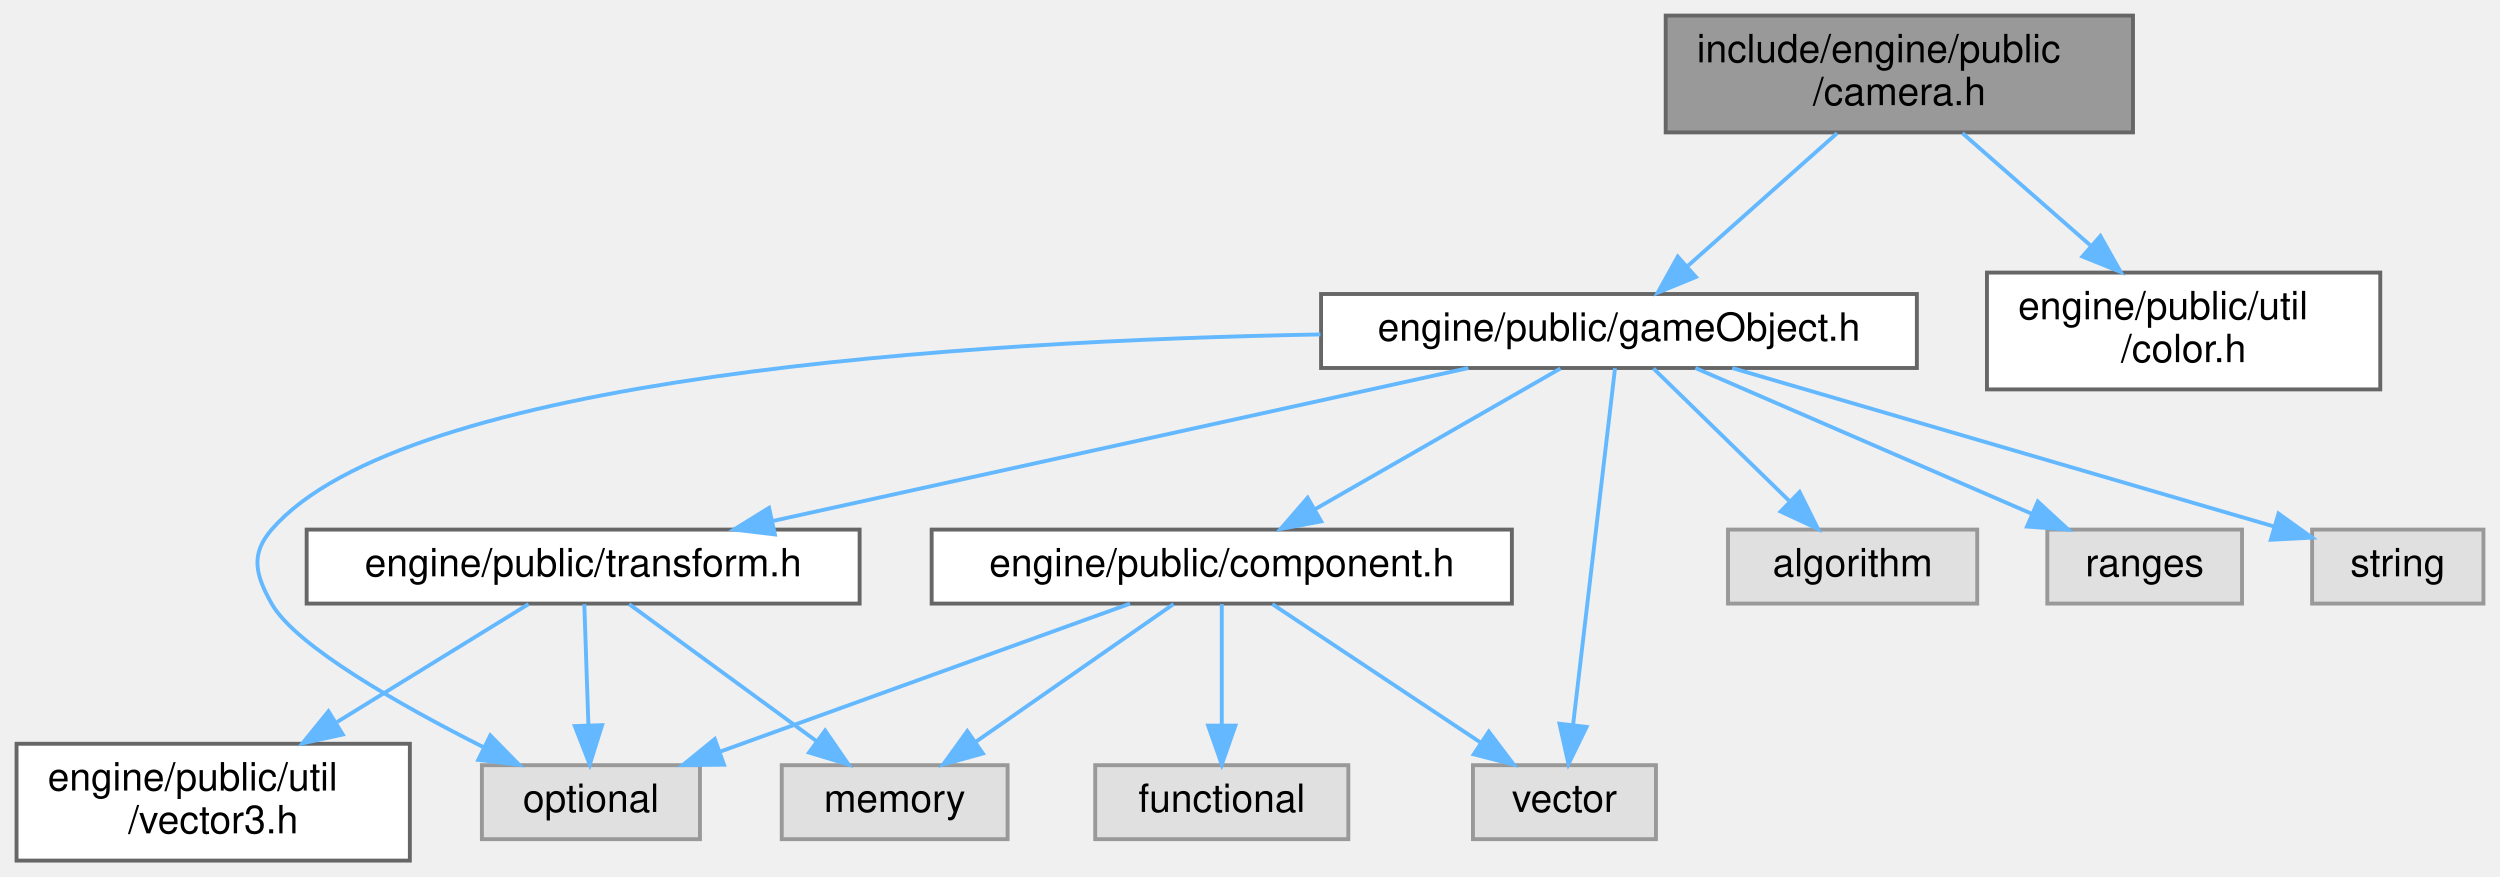
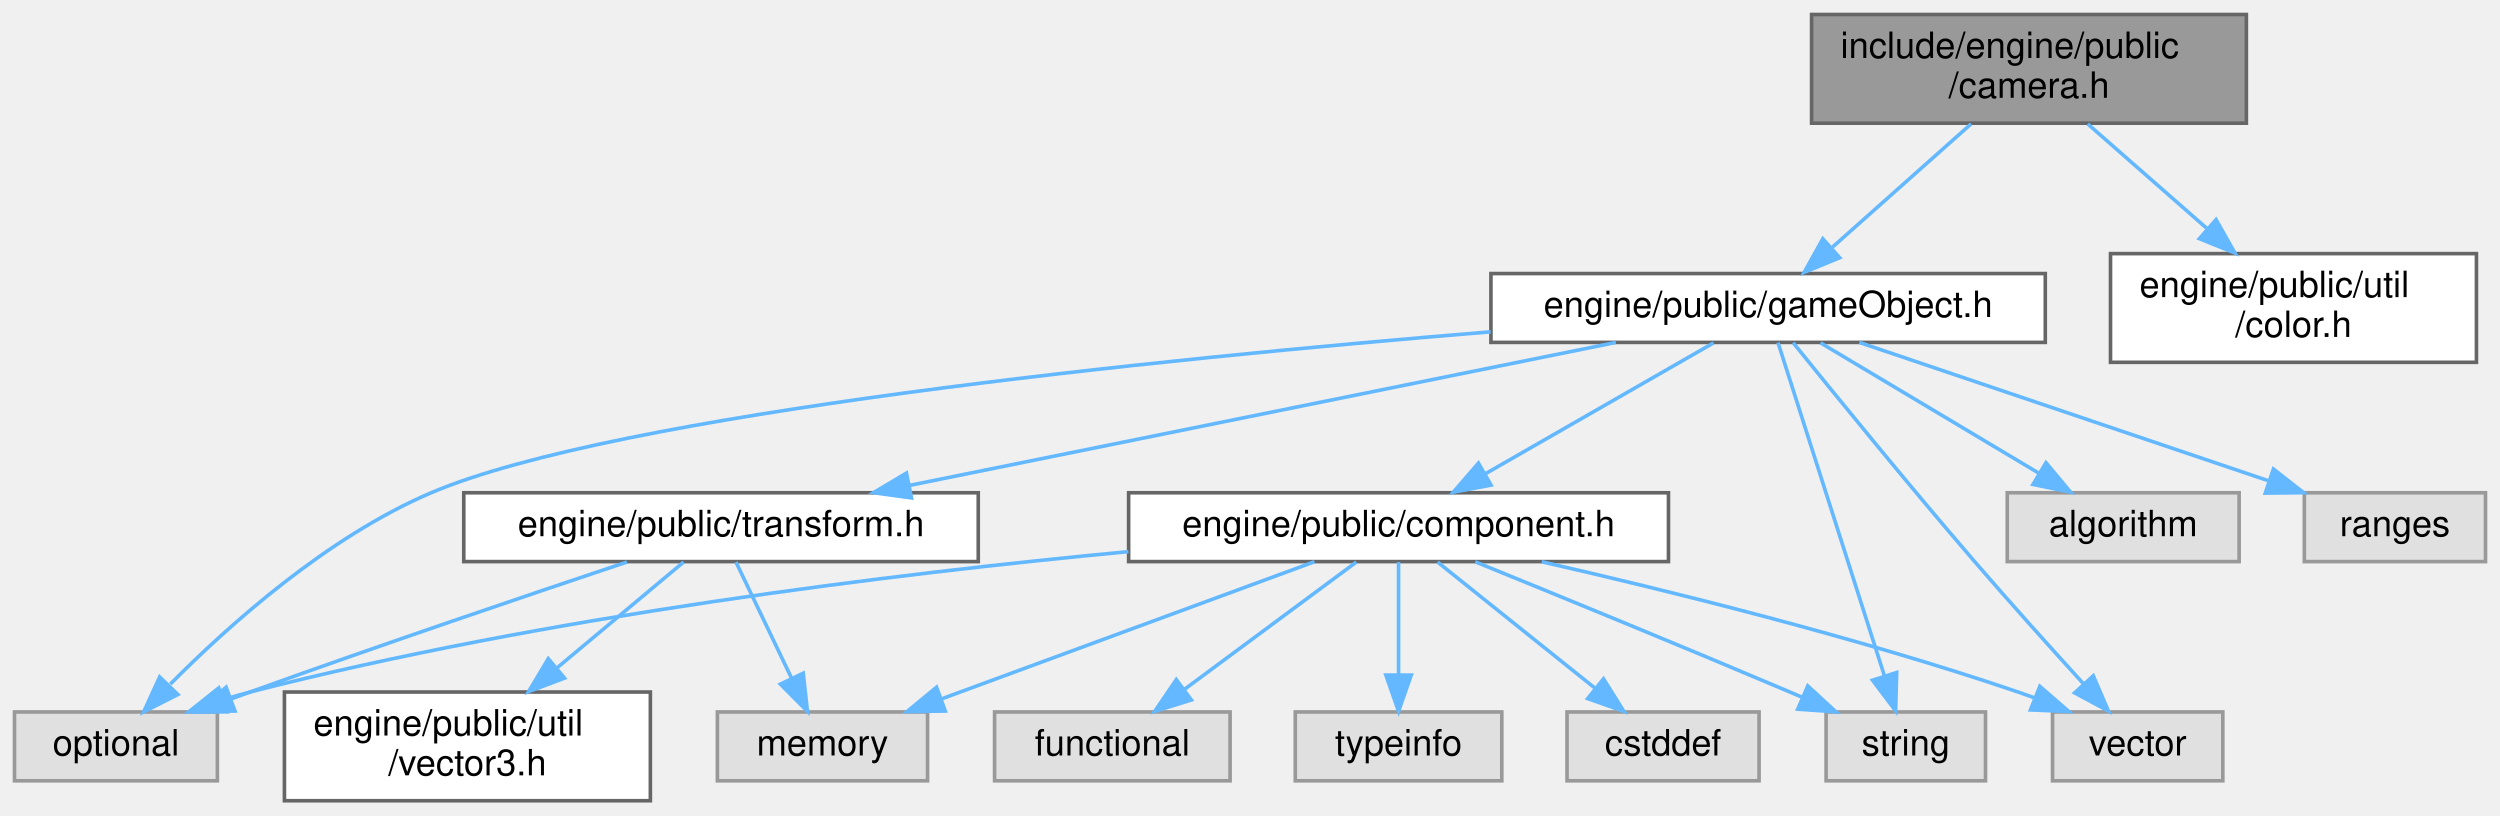
- <svg xmlns="http://www.w3.org/2000/svg" xmlns:xlink="http://www.w3.org/1999/xlink" width="642pt" height="225pt" viewBox="0.00 0.00 641.50 225.00">
+ <svg xmlns="http://www.w3.org/2000/svg" xmlns:xlink="http://www.w3.org/1999/xlink" width="690pt" height="225pt" viewBox="0.00 0.00 690.00 225.00">
  <g id="graph0" class="graph" transform="scale(1 1) rotate(0) translate(4 221)">
    <g id="Node000001" class="node">
      <g id="a_Node000001">
        <a xlink:title=" ">
-           <polygon fill="#999999" stroke="#666666" points="543.5,-217 423.5,-217 423.5,-187 543.5,-187 543.5,-217" />
-           <text text-anchor="start" x="431.5" y="-205" font-family="Helvetica,sans-Serif" font-size="10.00">include/engine/public</text>
-           <text text-anchor="middle" x="483.5" y="-194" font-family="Helvetica,sans-Serif" font-size="10.00">/camera.h</text>
+           <polygon fill="#999999" stroke="#666666" points="616,-217 496,-217 496,-187 616,-187 616,-217" />
+           <text text-anchor="start" x="504" y="-205" font-family="Helvetica,sans-Serif" font-size="10.00">include/engine/public</text>
+           <text text-anchor="middle" x="556" y="-194" font-family="Helvetica,sans-Serif" font-size="10.00">/camera.h</text>
        </a>
      </g>
    </g>
    <g id="Node000002" class="node">
      <g id="a_Node000002">
        <a xlink:href="game_object_8h.html" target="_top" xlink:title=" ">
-           <polygon fill="white" stroke="#666666" points="488,-145.5 335,-145.5 335,-126.5 488,-126.5 488,-145.5" />
-           <text text-anchor="middle" x="411.5" y="-133.5" font-family="Helvetica,sans-Serif" font-size="10.00">engine/public/gameObject.h</text>
+           <polygon fill="white" stroke="#666666" points="560.5,-145.5 407.5,-145.5 407.5,-126.5 560.5,-126.5 560.5,-145.5" />
+           <text text-anchor="middle" x="484" y="-133.5" font-family="Helvetica,sans-Serif" font-size="10.00">engine/public/gameObject.h</text>
        </a>
      </g>
    </g>
    <g id="edge1_Node000001_Node000002" class="edge">
      <g id="a_edge1_Node000001_Node000002">
        <a xlink:title=" ">
-           <path fill="none" stroke="#63b8ff" d="M467.52,-186.8C456.19,-176.72 440.97,-163.19 429.25,-152.78" />
-           <polygon fill="#63b8ff" stroke="#63b8ff" points="431.25,-149.87 421.45,-145.84 426.6,-155.1 431.25,-149.87" />
-         </a>
-       </g>
-     </g>
-     <g id="Node000013" class="node">
-       <g id="a_Node000013">
+           <path fill="none" stroke="#63b8ff" d="M540.02,-186.8C528.69,-176.72 513.47,-163.19 501.75,-152.78" />
+           <polygon fill="#63b8ff" stroke="#63b8ff" points="503.75,-149.87 493.95,-145.84 499.1,-155.1 503.75,-149.87" />
+         </a>
+       </g>
+     </g>
+     <g id="Node000015" class="node">
+       <g id="a_Node000015">
        <a xlink:href="color_8h.html" target="_top" xlink:title=" ">
-           <polygon fill="white" stroke="#666666" points="607,-151 506,-151 506,-121 607,-121 607,-151" />
-           <text text-anchor="start" x="514" y="-139" font-family="Helvetica,sans-Serif" font-size="10.00">engine/public/util</text>
-           <text text-anchor="middle" x="556.5" y="-128" font-family="Helvetica,sans-Serif" font-size="10.00">/color.h</text>
-         </a>
-       </g>
-     </g>
-     <g id="edge16_Node000001_Node000013" class="edge">
-       <g id="a_edge16_Node000001_Node000013">
-         <a xlink:title=" ">
-           <path fill="none" stroke="#63b8ff" d="M499.7,-186.8C509.34,-178.34 521.75,-167.46 532.51,-158.03" />
-           <polygon fill="#63b8ff" stroke="#63b8ff" points="535.13,-160.39 540.34,-151.16 530.52,-155.12 535.13,-160.39" />
+           <polygon fill="white" stroke="#666666" points="679.5,-151 578.5,-151 578.5,-121 679.5,-121 679.5,-151" />
+           <text text-anchor="start" x="586.5" y="-139" font-family="Helvetica,sans-Serif" font-size="10.00">engine/public/util</text>
+           <text text-anchor="middle" x="629" y="-128" font-family="Helvetica,sans-Serif" font-size="10.00">/color.h</text>
+         </a>
+       </g>
+     </g>
+     <g id="edge19_Node000001_Node000015" class="edge">
+       <g id="a_edge19_Node000001_Node000015">
+         <a xlink:title=" ">
+           <path fill="none" stroke="#63b8ff" d="M572.2,-186.8C581.84,-178.34 594.25,-167.46 605.01,-158.03" />
+           <polygon fill="#63b8ff" stroke="#63b8ff" points="607.63,-160.39 612.84,-151.16 603.02,-155.12 607.63,-160.39" />
        </a>
      </g>
    </g>
    <g id="Node000003" class="node">
      <g id="a_Node000003">
        <a xlink:href="component_8h.html" target="_top" xlink:title=" ">
-           <polygon fill="white" stroke="#666666" points="384,-85 235,-85 235,-66 384,-66 384,-85" />
-           <text text-anchor="middle" x="309.5" y="-73" font-family="Helvetica,sans-Serif" font-size="10.00">engine/public/component.h</text>
+           <polygon fill="white" stroke="#666666" points="456.5,-85 307.5,-85 307.5,-66 456.5,-66 456.5,-85" />
+           <text text-anchor="middle" x="382" y="-73" font-family="Helvetica,sans-Serif" font-size="10.00">engine/public/component.h</text>
        </a>
      </g>
    </g>
    <g id="edge2_Node000002_Node000003" class="edge">
      <g id="a_edge2_Node000002_Node000003">
        <a xlink:title=" ">
-           <path fill="none" stroke="#63b8ff" d="M396.45,-126.37C379.88,-116.86 353,-101.45 333.51,-90.27" />
-           <polygon fill="#63b8ff" stroke="#63b8ff" points="335.03,-87.11 324.61,-85.17 331.55,-93.18 335.03,-87.11" />
+           <path fill="none" stroke="#63b8ff" d="M468.95,-126.37C452.38,-116.86 425.5,-101.45 406.01,-90.27" />
+           <polygon fill="#63b8ff" stroke="#63b8ff" points="407.53,-87.11 397.11,-85.17 404.05,-93.18 407.53,-87.11" />
        </a>
      </g>
    </g>
    <g id="Node000006" class="node">
      <g id="a_Node000006">
        <a xlink:title=" ">
-           <polygon fill="#e0e0e0" stroke="#999999" points="175.5,-24.5 119.5,-24.5 119.5,-5.5 175.5,-5.5 175.5,-24.5" />
-           <text text-anchor="middle" x="147.5" y="-12.5" font-family="Helvetica,sans-Serif" font-size="10.00">optional</text>
-         </a>
-       </g>
-     </g>
-     <g id="edge12_Node000002_Node000006" class="edge">
-       <g id="a_edge12_Node000002_Node000006">
-         <a xlink:title=" ">
-           <path fill="none" stroke="#63b8ff" d="M334.83,-135.12C243.69,-133.44 99.62,-124.4 65.5,-85 59.97,-78.62 61.37,-73.36 65.5,-66 71.62,-55.11 98.66,-39.84 120.04,-29.05" />
-           <polygon fill="#63b8ff" stroke="#63b8ff" points="121.66,-32.15 129.08,-24.58 118.56,-25.87 121.66,-32.15" />
+           <polygon fill="#e0e0e0" stroke="#999999" points="56,-24.5 0,-24.5 0,-5.5 56,-5.5 56,-24.5" />
+           <text text-anchor="middle" x="28" y="-12.5" font-family="Helvetica,sans-Serif" font-size="10.00">optional</text>
+         </a>
+       </g>
+     </g>
+     <g id="edge15_Node000002_Node000006" class="edge">
+       <g id="a_edge15_Node000002_Node000006">
+         <a xlink:title=" ">
+           <path fill="none" stroke="#63b8ff" d="M407.41,-129.42C315.14,-121.87 166.15,-106.78 115,-85 86.3,-72.78 59.13,-48.44 43.01,-32.19" />
+           <polygon fill="#63b8ff" stroke="#63b8ff" points="45.1,-29.31 35.65,-24.53 40.06,-34.16 45.1,-29.31" />
        </a>
      </g>
    </g>
    <g id="Node000007" class="node">
      <g id="a_Node000007">
        <a xlink:title=" ">
-           <polygon fill="#e0e0e0" stroke="#999999" points="421,-24.5 374,-24.5 374,-5.5 421,-5.5 421,-24.5" />
-           <text text-anchor="middle" x="397.5" y="-12.5" font-family="Helvetica,sans-Serif" font-size="10.00">vector</text>
-         </a>
-       </g>
-     </g>
-     <g id="edge15_Node000002_Node000007" class="edge">
-       <g id="a_edge15_Node000002_Node000007">
-         <a xlink:title=" ">
-           <path fill="none" stroke="#63b8ff" d="M410.49,-126.44C408.25,-107.41 402.82,-61.19 399.73,-34.97" />
-           <polygon fill="#63b8ff" stroke="#63b8ff" points="403.18,-34.32 398.54,-24.8 396.23,-35.14 403.18,-34.32" />
+           <polygon fill="#e0e0e0" stroke="#999999" points="544,-24.5 500,-24.5 500,-5.5 544,-5.5 544,-24.5" />
+           <text text-anchor="middle" x="522" y="-12.5" font-family="Helvetica,sans-Serif" font-size="10.00">string</text>
+         </a>
+       </g>
+     </g>
+     <g id="edge17_Node000002_Node000007" class="edge">
+       <g id="a_edge17_Node000002_Node000007">
+         <a xlink:title=" ">
+           <path fill="none" stroke="#63b8ff" d="M486.73,-126.44C492.84,-107.32 507.7,-60.77 516.05,-34.62" />
+           <polygon fill="#63b8ff" stroke="#63b8ff" points="519.48,-35.39 519.19,-24.8 512.81,-33.26 519.48,-35.39" />
+         </a>
+       </g>
+     </g>
+     <g id="Node000010" class="node">
+       <g id="a_Node000010">
+         <a xlink:title=" ">
+           <polygon fill="#e0e0e0" stroke="#999999" points="609.5,-24.5 562.5,-24.5 562.5,-5.5 609.5,-5.5 609.5,-24.5" />
+           <text text-anchor="middle" x="586" y="-12.5" font-family="Helvetica,sans-Serif" font-size="10.00">vector</text>
+         </a>
+       </g>
+     </g>
+     <g id="edge18_Node000002_Node000010" class="edge">
+       <g id="a_edge18_Node000002_Node000010">
+         <a xlink:title=" ">
+           <path fill="none" stroke="#63b8ff" d="M490.91,-126.41C501.51,-113.26 522.53,-87.42 541,-66 550.89,-54.53 562.31,-41.85 571.17,-32.13" />
+           <polygon fill="#63b8ff" stroke="#63b8ff" points="573.75,-34.49 577.92,-24.75 568.59,-29.77 573.75,-34.49" />
+         </a>
+       </g>
+     </g>
+     <g id="Node000011" class="node">
+       <g id="a_Node000011">
+         <a xlink:href="transform_8h.html" target="_top" xlink:title=" ">
+           <polygon fill="white" stroke="#666666" points="266,-85 124,-85 124,-66 266,-66 266,-85" />
+           <text text-anchor="middle" x="195" y="-73" font-family="Helvetica,sans-Serif" font-size="10.00">engine/public/transform.h</text>
+         </a>
+       </g>
+     </g>
+     <g id="edge10_Node000002_Node000011" class="edge">
+       <g id="a_edge10_Node000002_Node000011">
+         <a xlink:title=" ">
+           <path fill="none" stroke="#63b8ff" d="M441.98,-126.49C390.4,-116.05 302.92,-98.35 247.11,-87.05" />
+           <polygon fill="#63b8ff" stroke="#63b8ff" points="247.57,-83.57 237.07,-85.02 246.18,-90.43 247.57,-83.57" />
+         </a>
+       </g>
+     </g>
+     <g id="Node000013" class="node">
+       <g id="a_Node000013">
+         <a xlink:title=" ">
+           <polygon fill="#e0e0e0" stroke="#999999" points="614,-85 550,-85 550,-66 614,-66 614,-85" />
+           <text text-anchor="middle" x="582" y="-73" font-family="Helvetica,sans-Serif" font-size="10.00">algorithm</text>
+         </a>
+       </g>
+     </g>
+     <g id="edge14_Node000002_Node000013" class="edge">
+       <g id="a_edge14_Node000002_Node000013">
+         <a xlink:title=" ">
+           <path fill="none" stroke="#63b8ff" d="M498.46,-126.37C514.31,-116.91 539.97,-101.59 558.68,-90.42" />
+           <polygon fill="#63b8ff" stroke="#63b8ff" points="560.69,-93.3 567.48,-85.17 557.1,-87.29 560.69,-93.3" />
+         </a>
+       </g>
+     </g>
+     <g id="Node000014" class="node">
+       <g id="a_Node000014">
+         <a xlink:title=" ">
+           <polygon fill="#e0e0e0" stroke="#999999" points="682,-85 632,-85 632,-66 682,-66 682,-85" />
+           <text text-anchor="middle" x="657" y="-73" font-family="Helvetica,sans-Serif" font-size="10.00">ranges</text>
+         </a>
+       </g>
+     </g>
+     <g id="edge16_Node000002_Node000014" class="edge">
+       <g id="a_edge16_Node000002_Node000014">
+         <a xlink:title=" ">
+           <path fill="none" stroke="#63b8ff" d="M509.16,-126.49C538.88,-116.44 588.52,-99.66 621.99,-88.34" />
+           <polygon fill="#63b8ff" stroke="#63b8ff" points="623.46,-91.54 631.81,-85.02 621.22,-84.9 623.46,-91.54" />
+         </a>
+       </g>
+     </g>
+     <g id="Node000004" class="node">
+       <g id="a_Node000004">
+         <a xlink:title=" ">
+           <polygon fill="#e0e0e0" stroke="#999999" points="335.5,-24.5 270.5,-24.5 270.5,-5.5 335.5,-5.5 335.5,-24.5" />
+           <text text-anchor="middle" x="303" y="-12.5" font-family="Helvetica,sans-Serif" font-size="10.00">functional</text>
+         </a>
+       </g>
+     </g>
+     <g id="edge3_Node000003_Node000004" class="edge">
+       <g id="a_edge3_Node000003_Node000004">
+         <a xlink:title=" ">
+           <path fill="none" stroke="#63b8ff" d="M370.34,-65.87C357.86,-56.62 337.82,-41.78 322.84,-30.69" />
+           <polygon fill="#63b8ff" stroke="#63b8ff" points="324.82,-27.81 314.7,-24.67 320.66,-33.43 324.82,-27.81" />
+         </a>
+       </g>
+     </g>
+     <g id="Node000005" class="node">
+       <g id="a_Node000005">
+         <a xlink:title=" ">
+           <polygon fill="#e0e0e0" stroke="#999999" points="252,-24.5 194,-24.5 194,-5.5 252,-5.5 252,-24.5" />
+           <text text-anchor="middle" x="223" y="-12.5" font-family="Helvetica,sans-Serif" font-size="10.00">memory</text>
+         </a>
+       </g>
+     </g>
+     <g id="edge4_Node000003_Node000005" class="edge">
+       <g id="a_edge4_Node000003_Node000005">
+         <a xlink:title=" ">
+           <path fill="none" stroke="#63b8ff" d="M358.8,-65.97C334.44,-57.02 295.03,-42.53 261,-30 259.37,-29.4 257.69,-28.78 256.01,-28.16" />
+           <polygon fill="#63b8ff" stroke="#63b8ff" points="256.9,-24.76 246.31,-24.59 254.48,-31.33 256.9,-24.76" />
+         </a>
+       </g>
+     </g>
+     <g id="edge5_Node000003_Node000006" class="edge">
+       <g id="a_edge5_Node000003_Node000006">
+         <a xlink:title=" ">
+           <path fill="none" stroke="#63b8ff" d="M307.43,-68.75C242.61,-62.63 146.57,-50.88 65,-30 62.55,-29.37 60.05,-28.64 57.55,-27.84" />
+           <polygon fill="#63b8ff" stroke="#63b8ff" points="58.69,-24.53 48.09,-24.53 56.38,-31.14 58.69,-24.53" />
+         </a>
+       </g>
+     </g>
+     <g id="edge6_Node000003_Node000007" class="edge">
+       <g id="a_edge6_Node000003_Node000007">
+         <a xlink:title=" ">
+           <path fill="none" stroke="#63b8ff" d="M403.16,-65.94C424.98,-57.07 459.95,-42.76 490,-30 491.16,-29.51 492.35,-29 493.54,-28.49" />
+           <polygon fill="#63b8ff" stroke="#63b8ff" points="494.95,-31.69 502.74,-24.51 492.17,-25.27 494.95,-31.69" />
        </a>
      </g>
    </g>
    <g id="Node000008" class="node">
      <g id="a_Node000008">
-         <a xlink:href="transform_8h.html" target="_top" xlink:title=" ">
-           <polygon fill="white" stroke="#666666" points="216.5,-85 74.5,-85 74.5,-66 216.5,-66 216.5,-85" />
-           <text text-anchor="middle" x="145.5" y="-73" font-family="Helvetica,sans-Serif" font-size="10.00">engine/public/transform.h</text>
-         </a>
-       </g>
-     </g>
-     <g id="edge7_Node000002_Node000008" class="edge">
-       <g id="a_edge7_Node000002_Node000008">
-         <a xlink:title=" ">
-           <path fill="none" stroke="#63b8ff" d="M372.82,-126.49C325.54,-116.1 245.5,-98.49 194.1,-87.19" />
-           <polygon fill="#63b8ff" stroke="#63b8ff" points="194.74,-83.75 184.23,-85.02 193.24,-90.58 194.74,-83.75" />
-         </a>
-       </g>
-     </g>
-     <g id="Node000010" class="node">
-       <g id="a_Node000010">
-         <a xlink:title=" ">
-           <polygon fill="#e0e0e0" stroke="#999999" points="503.5,-85 439.5,-85 439.5,-66 503.5,-66 503.5,-85" />
-           <text text-anchor="middle" x="471.5" y="-73" font-family="Helvetica,sans-Serif" font-size="10.00">algorithm</text>
-         </a>
-       </g>
-     </g>
-     <g id="edge11_Node000002_Node000010" class="edge">
-       <g id="a_edge11_Node000002_Node000010">
-         <a xlink:title=" ">
-           <path fill="none" stroke="#63b8ff" d="M420.35,-126.37C429.48,-117.47 443.92,-103.39 455.14,-92.45" />
-           <polygon fill="#63b8ff" stroke="#63b8ff" points="457.89,-94.65 462.61,-85.17 453.01,-89.64 457.89,-94.65" />
-         </a>
-       </g>
-     </g>
-     <g id="Node000011" class="node">
-       <g id="a_Node000011">
-         <a xlink:title=" ">
-           <polygon fill="#e0e0e0" stroke="#999999" points="571.5,-85 521.5,-85 521.5,-66 571.5,-66 571.5,-85" />
-           <text text-anchor="middle" x="546.5" y="-73" font-family="Helvetica,sans-Serif" font-size="10.00">ranges</text>
-         </a>
-       </g>
-     </g>
-     <g id="edge13_Node000002_Node000011" class="edge">
-       <g id="a_edge13_Node000002_Node000011">
-         <a xlink:title=" ">
-           <path fill="none" stroke="#63b8ff" d="M431.13,-126.49C453.83,-116.66 491.4,-100.38 517.47,-89.08" />
-           <polygon fill="#63b8ff" stroke="#63b8ff" points="519.06,-92.2 526.85,-85.02 516.28,-85.78 519.06,-92.2" />
+         <a xlink:title=" ">
+           <polygon fill="#e0e0e0" stroke="#999999" points="410.5,-24.5 353.5,-24.5 353.5,-5.5 410.5,-5.5 410.5,-24.5" />
+           <text text-anchor="middle" x="382" y="-12.5" font-family="Helvetica,sans-Serif" font-size="10.00">typeinfo</text>
+         </a>
+       </g>
+     </g>
+     <g id="edge7_Node000003_Node000008" class="edge">
+       <g id="a_edge7_Node000003_Node000008">
+         <a xlink:title=" ">
+           <path fill="none" stroke="#63b8ff" d="M382,-65.87C382,-57.75 382,-45.31 382,-34.89" />
+           <polygon fill="#63b8ff" stroke="#63b8ff" points="385.5,-34.67 382,-24.67 378.5,-34.67 385.5,-34.67" />
+         </a>
+       </g>
+     </g>
+     <g id="Node000009" class="node">
+       <g id="a_Node000009">
+         <a xlink:title=" ">
+           <polygon fill="#e0e0e0" stroke="#999999" points="481.5,-24.5 428.5,-24.5 428.5,-5.5 481.5,-5.5 481.5,-24.5" />
+           <text text-anchor="middle" x="455" y="-12.5" font-family="Helvetica,sans-Serif" font-size="10.00">cstddef</text>
+         </a>
+       </g>
+     </g>
+     <g id="edge8_Node000003_Node000009" class="edge">
+       <g id="a_edge8_Node000003_Node000009">
+         <a xlink:title=" ">
+           <path fill="none" stroke="#63b8ff" d="M392.77,-65.87C404.2,-56.71 422.48,-42.06 436.28,-31.01" />
+           <polygon fill="#63b8ff" stroke="#63b8ff" points="438.57,-33.65 444.18,-24.67 434.19,-28.19 438.57,-33.65" />
+         </a>
+       </g>
+     </g>
+     <g id="edge9_Node000003_Node000010" class="edge">
+       <g id="a_edge9_Node000003_Node000010">
+         <a xlink:title=" ">
+           <path fill="none" stroke="#63b8ff" d="M421.53,-65.95C456.51,-57.97 508.71,-45.07 553,-30 554.44,-29.51 555.9,-28.99 557.37,-28.44" />
+           <polygon fill="#63b8ff" stroke="#63b8ff" points="558.99,-31.57 566.99,-24.63 556.4,-25.06 558.99,-31.57" />
+         </a>
+       </g>
+     </g>
+     <g id="edge12_Node000011_Node000005" class="edge">
+       <g id="a_edge12_Node000011_Node000005">
+         <a xlink:title=" ">
+           <path fill="none" stroke="#63b8ff" d="M199.13,-65.87C203.14,-57.49 209.35,-44.51 214.44,-33.89" />
+           <polygon fill="#63b8ff" stroke="#63b8ff" points="217.69,-35.2 218.85,-24.67 211.38,-32.18 217.69,-35.2" />
+         </a>
+       </g>
+     </g>
+     <g id="edge13_Node000011_Node000006" class="edge">
+       <g id="a_edge13_Node000011_Node000006">
+         <a xlink:title=" ">
+           <path fill="none" stroke="#63b8ff" d="M169.02,-65.88C142.71,-57.08 100.91,-42.94 65,-30 63.36,-29.41 61.67,-28.8 59.98,-28.17" />
+           <polygon fill="#63b8ff" stroke="#63b8ff" points="60.85,-24.76 50.26,-24.56 58.41,-31.32 60.85,-24.76" />
        </a>
      </g>
    </g>
    <g id="Node000012" class="node">
      <g id="a_Node000012">
-         <a xlink:title=" ">
-           <polygon fill="#e0e0e0" stroke="#999999" points="633.5,-85 589.5,-85 589.5,-66 633.5,-66 633.5,-85" />
-           <text text-anchor="middle" x="611.5" y="-73" font-family="Helvetica,sans-Serif" font-size="10.00">string</text>
-         </a>
-       </g>
-     </g>
-     <g id="edge14_Node000002_Node000012" class="edge">
-       <g id="a_edge14_Node000002_Node000012">
-         <a xlink:title=" ">
-           <path fill="none" stroke="#63b8ff" d="M440.58,-126.49C477.68,-115.64 541.6,-96.95 579.87,-85.75" />
-           <polygon fill="#63b8ff" stroke="#63b8ff" points="580.87,-89.11 589.48,-82.94 578.9,-82.39 580.87,-89.11" />
-         </a>
-       </g>
-     </g>
-     <g id="Node000004" class="node">
-       <g id="a_Node000004">
-         <a xlink:title=" ">
-           <polygon fill="#e0e0e0" stroke="#999999" points="342,-24.5 277,-24.5 277,-5.5 342,-5.5 342,-24.5" />
-           <text text-anchor="middle" x="309.5" y="-12.5" font-family="Helvetica,sans-Serif" font-size="10.00">functional</text>
-         </a>
-       </g>
-     </g>
-     <g id="edge3_Node000003_Node000004" class="edge">
-       <g id="a_edge3_Node000003_Node000004">
-         <a xlink:title=" ">
-           <path fill="none" stroke="#63b8ff" d="M309.5,-65.87C309.5,-57.75 309.5,-45.31 309.5,-34.89" />
-           <polygon fill="#63b8ff" stroke="#63b8ff" points="313,-34.67 309.5,-24.67 306,-34.67 313,-34.67" />
-         </a>
-       </g>
-     </g>
-     <g id="Node000005" class="node">
-       <g id="a_Node000005">
-         <a xlink:title=" ">
-           <polygon fill="#e0e0e0" stroke="#999999" points="254.5,-24.5 196.5,-24.5 196.5,-5.5 254.5,-5.5 254.5,-24.5" />
-           <text text-anchor="middle" x="225.5" y="-12.5" font-family="Helvetica,sans-Serif" font-size="10.00">memory</text>
-         </a>
-       </g>
-     </g>
-     <g id="edge4_Node000003_Node000005" class="edge">
-       <g id="a_edge4_Node000003_Node000005">
-         <a xlink:title=" ">
-           <path fill="none" stroke="#63b8ff" d="M297.11,-65.87C283.71,-56.54 262.12,-41.51 246.15,-30.38" />
-           <polygon fill="#63b8ff" stroke="#63b8ff" points="248.15,-27.51 237.95,-24.67 244.15,-33.25 248.15,-27.51" />
-         </a>
-       </g>
-     </g>
-     <g id="edge5_Node000003_Node000006" class="edge">
-       <g id="a_edge5_Node000003_Node000006">
-         <a xlink:title=" ">
-           <path fill="none" stroke="#63b8ff" d="M285.94,-65.99C258.23,-55.99 212.03,-39.3 180.69,-27.99" />
-           <polygon fill="#63b8ff" stroke="#63b8ff" points="181.68,-24.62 171.08,-24.52 179.3,-31.21 181.68,-24.62" />
-         </a>
-       </g>
-     </g>
-     <g id="edge6_Node000003_Node000007" class="edge">
-       <g id="a_edge6_Node000003_Node000007">
-         <a xlink:title=" ">
-           <path fill="none" stroke="#63b8ff" d="M322.48,-65.87C336.52,-56.54 359.13,-41.51 375.86,-30.38" />
-           <polygon fill="#63b8ff" stroke="#63b8ff" points="378.07,-33.12 384.46,-24.67 374.2,-27.29 378.07,-33.12" />
-         </a>
-       </g>
-     </g>
-     <g id="edge9_Node000008_Node000005" class="edge">
-       <g id="a_edge9_Node000008_Node000005">
-         <a xlink:title=" ">
-           <path fill="none" stroke="#63b8ff" d="M157.3,-65.87C169.95,-56.62 190.24,-41.78 205.41,-30.69" />
-           <polygon fill="#63b8ff" stroke="#63b8ff" points="207.64,-33.4 213.65,-24.67 203.51,-27.74 207.64,-33.4" />
-         </a>
-       </g>
-     </g>
-     <g id="edge10_Node000008_Node000006" class="edge">
-       <g id="a_edge10_Node000008_Node000006">
-         <a xlink:title=" ">
-           <path fill="none" stroke="#63b8ff" d="M145.8,-65.87C146.07,-57.75 146.5,-45.31 146.85,-34.89" />
-           <polygon fill="#63b8ff" stroke="#63b8ff" points="150.36,-34.78 147.2,-24.67 143.36,-34.54 150.36,-34.78" />
-         </a>
-       </g>
-     </g>
-     <g id="Node000009" class="node">
-       <g id="a_Node000009">
        <a xlink:href="vector3_8h.html" target="_top" xlink:title=" ">
-           <polygon fill="white" stroke="#666666" points="101,-30 0,-30 0,0 101,0 101,-30" />
-           <text text-anchor="start" x="8" y="-18" font-family="Helvetica,sans-Serif" font-size="10.00">engine/public/util</text>
-           <text text-anchor="middle" x="50.5" y="-7" font-family="Helvetica,sans-Serif" font-size="10.00">/vector3.h</text>
-         </a>
-       </g>
-     </g>
-     <g id="edge8_Node000008_Node000009" class="edge">
-       <g id="a_edge8_Node000008_Node000009">
-         <a xlink:title=" ">
-           <path fill="none" stroke="#63b8ff" d="M131.48,-65.87C118.59,-57.93 99.01,-45.87 82.33,-35.6" />
-           <polygon fill="#63b8ff" stroke="#63b8ff" points="83.77,-32.38 73.42,-30.11 80.1,-38.34 83.77,-32.38" />
+           <polygon fill="white" stroke="#666666" points="175.5,-30 74.5,-30 74.5,0 175.5,0 175.5,-30" />
+           <text text-anchor="start" x="82.5" y="-18" font-family="Helvetica,sans-Serif" font-size="10.00">engine/public/util</text>
+           <text text-anchor="middle" x="125" y="-7" font-family="Helvetica,sans-Serif" font-size="10.00">/vector3.h</text>
+         </a>
+       </g>
+     </g>
+     <g id="edge11_Node000011_Node000012" class="edge">
+       <g id="a_edge11_Node000011_Node000012">
+         <a xlink:title=" ">
+           <path fill="none" stroke="#63b8ff" d="M184.67,-65.87C175.52,-58.22 161.81,-46.76 149.83,-36.75" />
+           <polygon fill="#63b8ff" stroke="#63b8ff" points="151.81,-33.84 141.89,-30.11 147.32,-39.21 151.81,-33.84" />
        </a>
      </g>
    </g>
  </g>
</svg>
